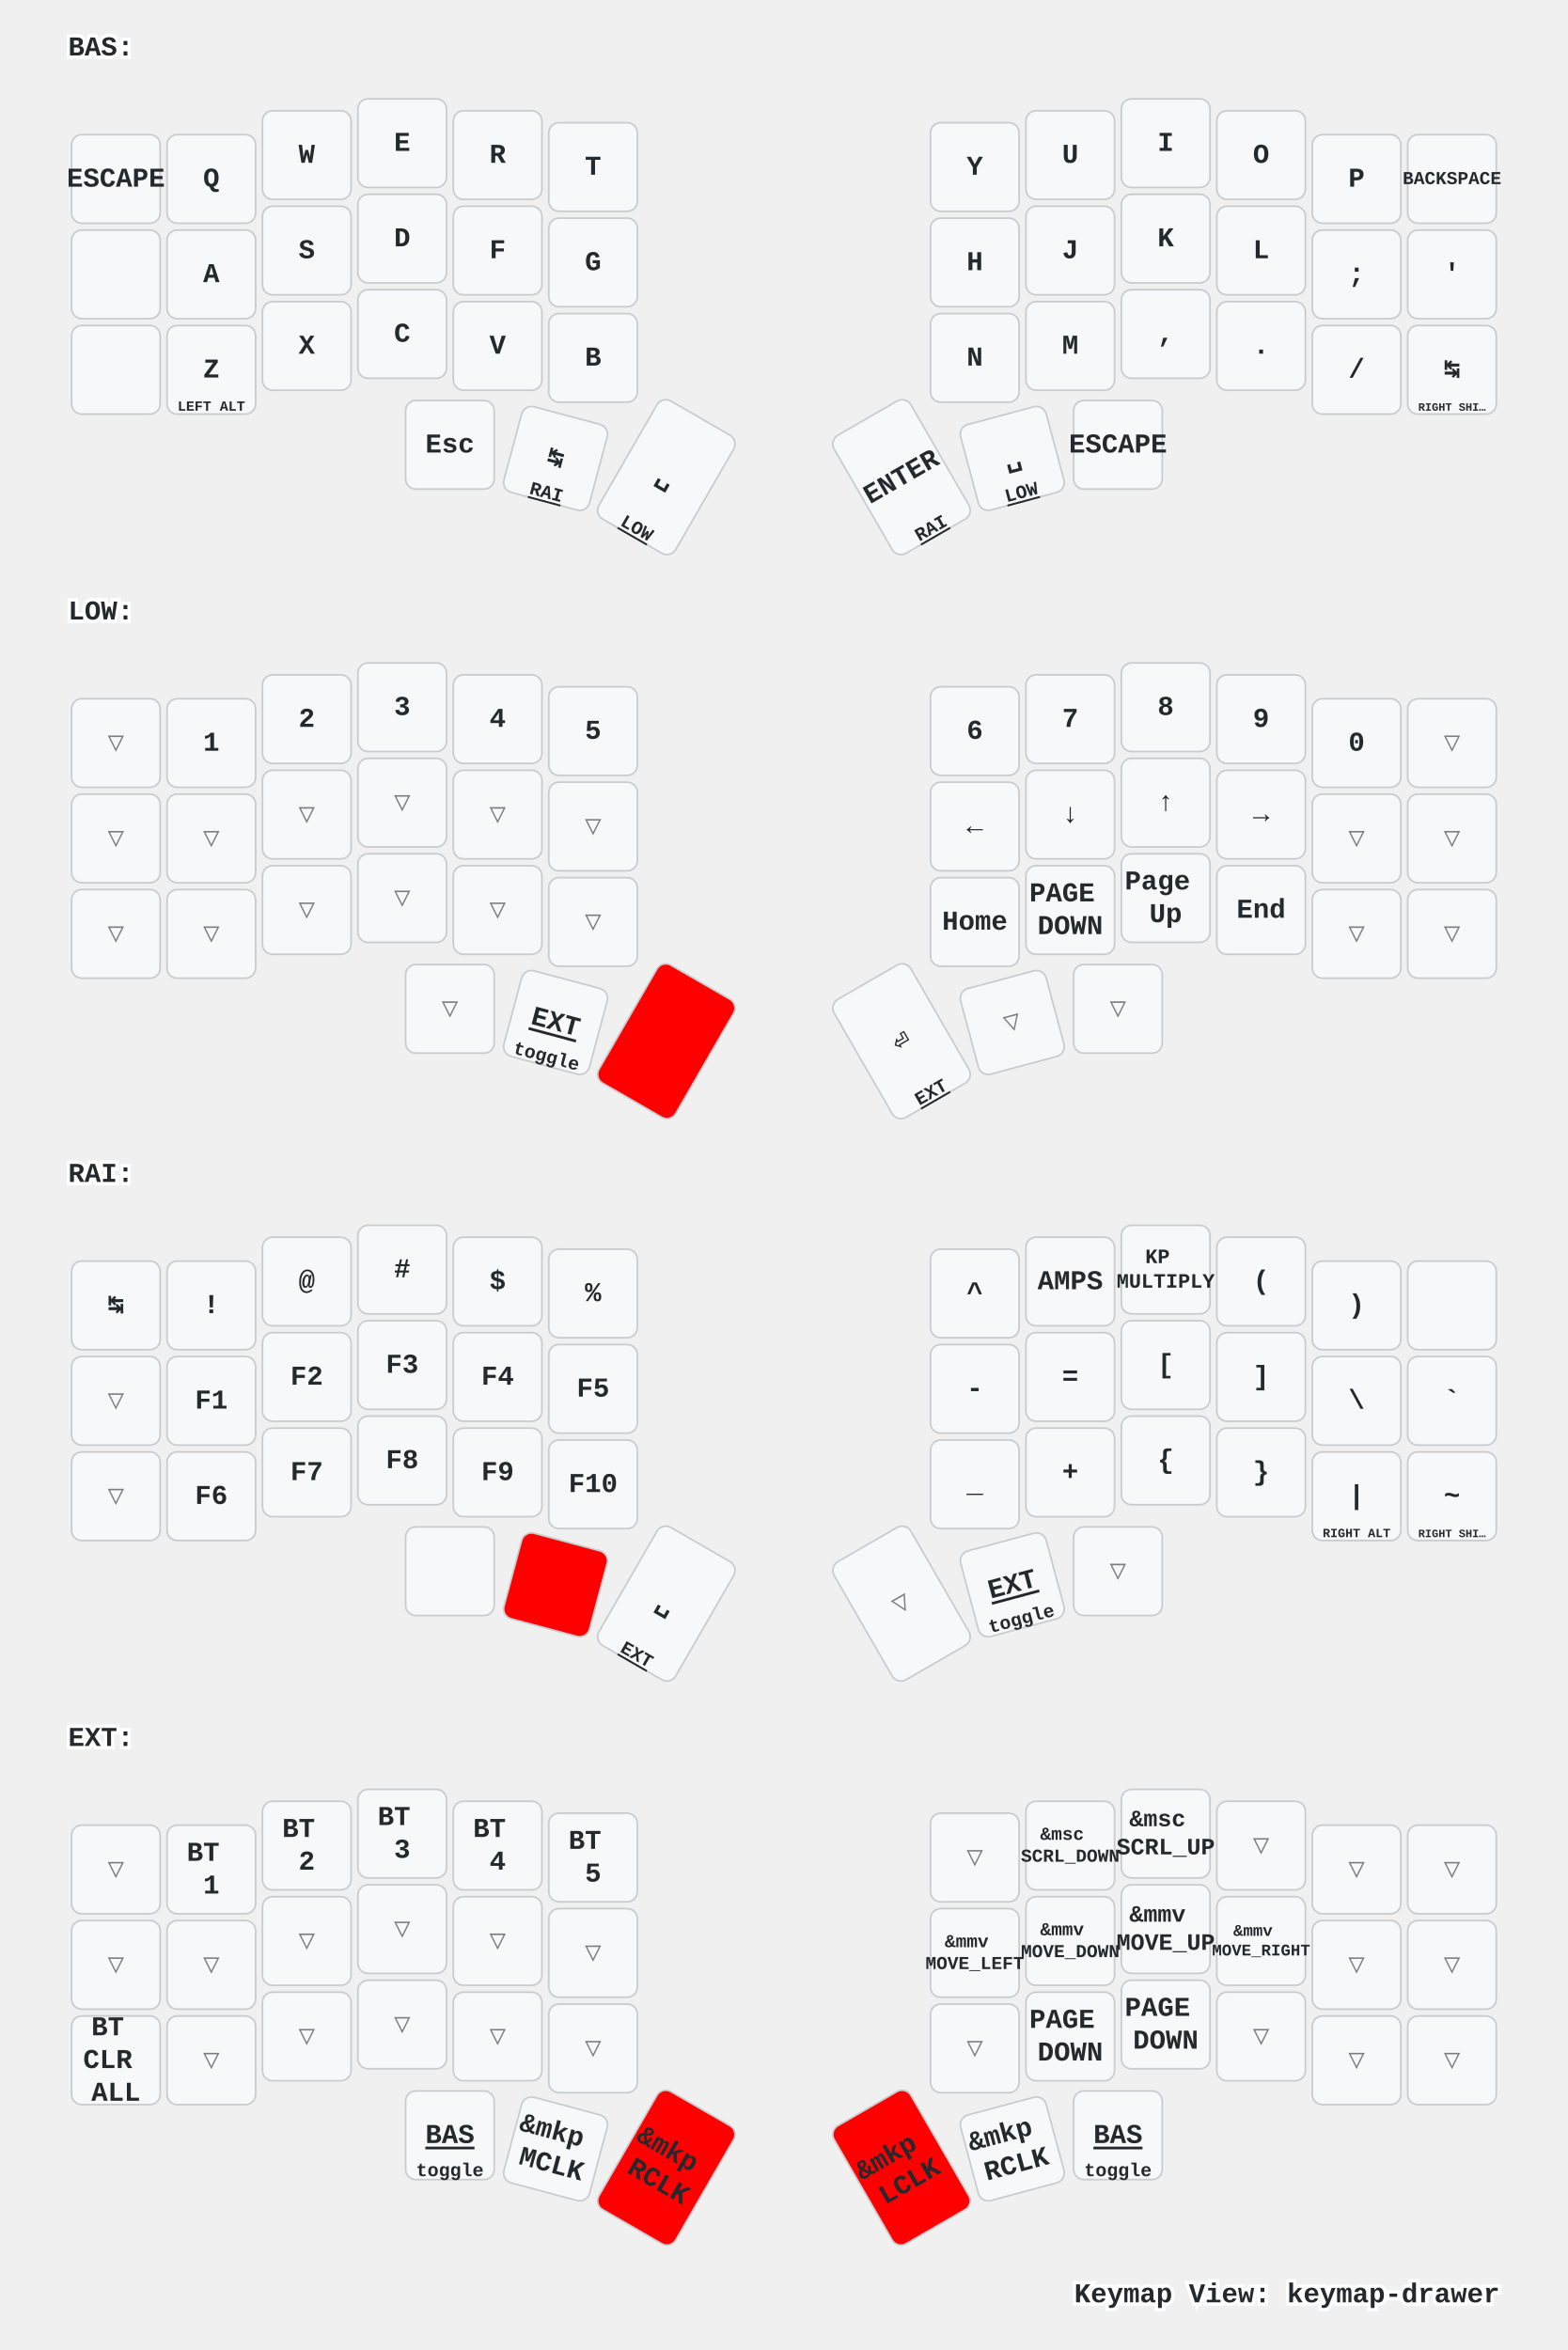
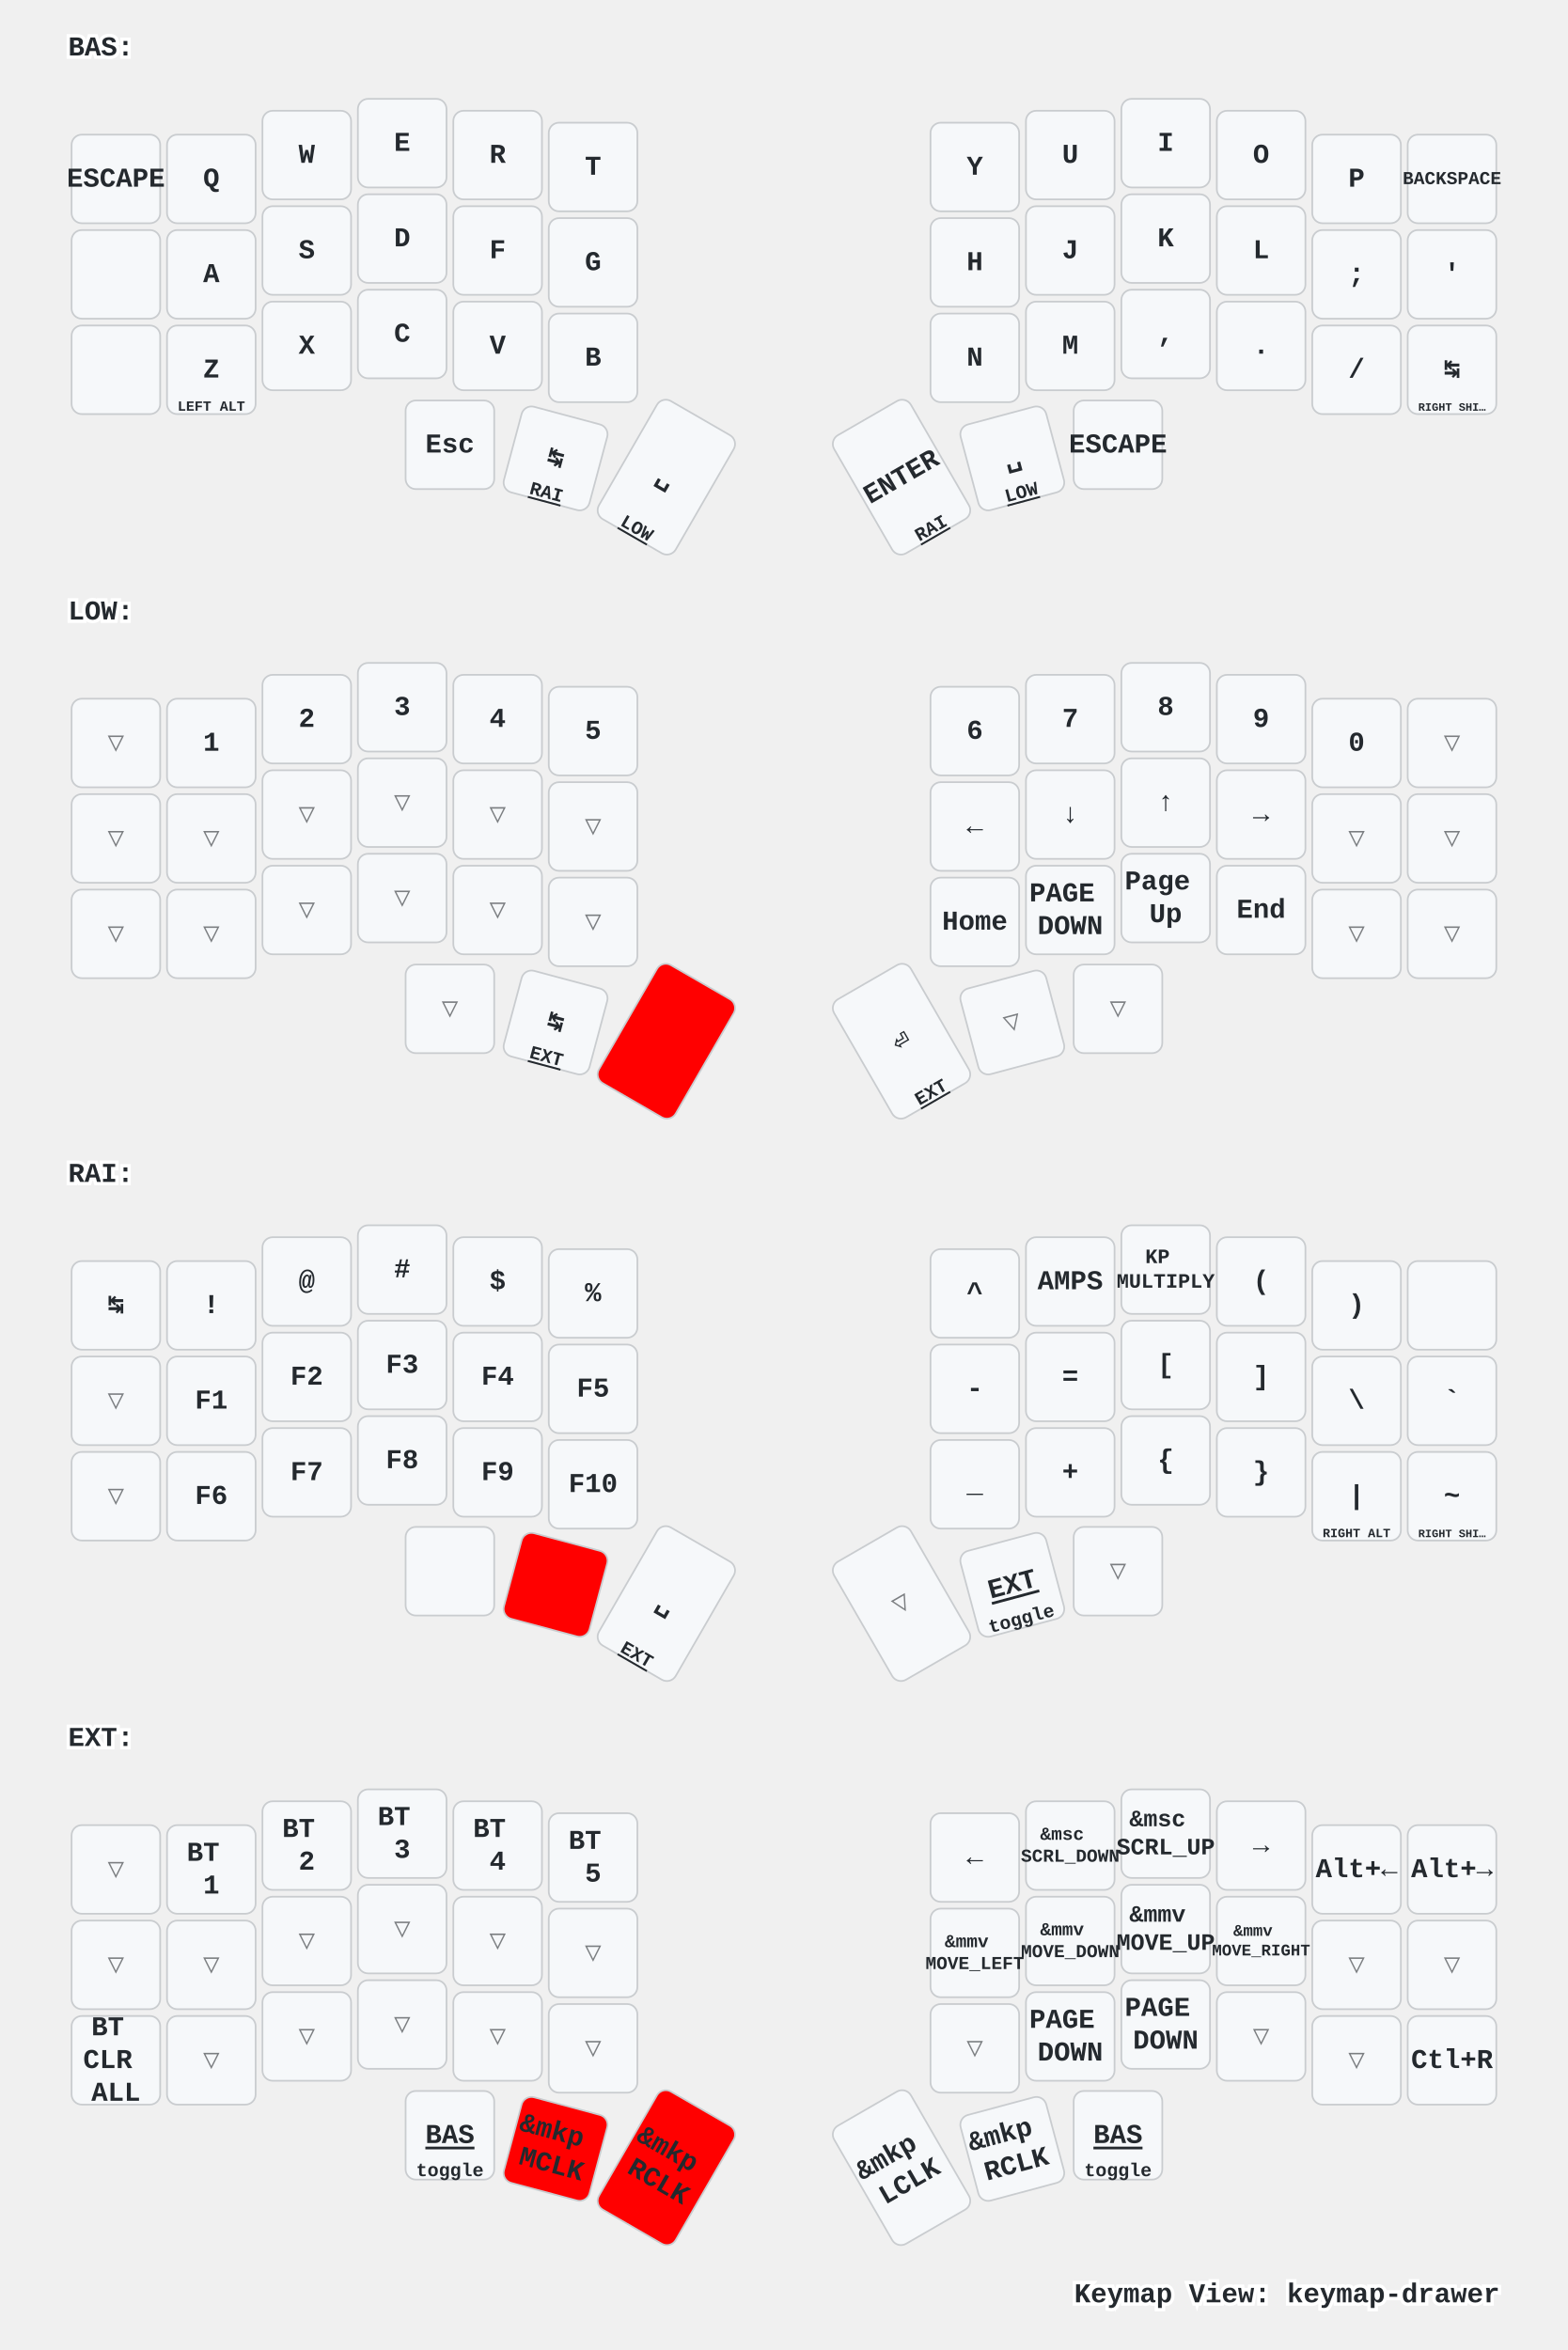
<svg xmlns="http://www.w3.org/2000/svg" xmlns:xlink="http://www.w3.org/1999/xlink" width="920" height="1379" viewBox="0 0 920 1379" class="keymap">
  <defs>/* start glyphs */
<svg id="mdi:apple-keyboard-command">
      <svg id="mdi-apple-keyboard-command" viewBox="0 0 24 24">
        <path d="M6,2A4,4 0 0,1 10,6V8H14V6A4,4 0 0,1 18,2A4,4 0 0,1 22,6A4,4 0 0,1 18,10H16V14H18A4,4 0 0,1 22,18A4,4 0 0,1 18,22A4,4 0 0,1 14,18V16H10V18A4,4 0 0,1 6,22A4,4 0 0,1 2,18A4,4 0 0,1 6,14H8V10H6A4,4 0 0,1 2,6A4,4 0 0,1 6,2M16,18A2,2 0 0,0 18,20A2,2 0 0,0 20,18A2,2 0 0,0 18,16H16V18M14,10H10V14H14V10M6,16A2,2 0 0,0 4,18A2,2 0 0,0 6,20A2,2 0 0,0 8,18V16H6M8,6A2,2 0 0,0 6,4A2,2 0 0,0 4,6A2,2 0 0,0 6,8H8V6M18,8A2,2 0 0,0 20,6A2,2 0 0,0 18,4A2,2 0 0,0 16,6V8H18Z" />
      </svg>
    </svg>
    <svg id="mdi:apple-keyboard-control">
      <svg id="mdi-apple-keyboard-control" viewBox="0 0 24 24">
        <path d="M19.78,11.78L18.36,13.19L12,6.83L5.64,13.19L4.22,11.78L12,4L19.78,11.78Z" />
      </svg>
    </svg>
    <svg id="mdi:apple-keyboard-option">
      <svg id="mdi-apple-keyboard-option" viewBox="0 0 24 24">
        <path d="M3,4H9.11L16.15,18H21V20H14.88L7.84,6H3V4M14,4H21V6H14V4Z" />
      </svg>
    </svg>
    <svg id="mdi:apple-keyboard-shift">
      <svg id="mdi-apple-keyboard-shift" viewBox="0 0 24 24">
        <path d="M15,18V12H17.17L12,6.83L6.83,12H9V18H15M12,4L22,14H17V20H7V14H2L12,4Z" />
      </svg>
    </svg>
    <svg id="mdi:backspace-outline">
      <svg id="mdi-backspace-outline" viewBox="0 0 24 24">
        <path d="M19,15.59L17.59,17L14,13.41L10.41,17L9,15.59L12.59,12L9,8.41L10.41,7L14,10.59L17.59,7L19,8.41L15.41,12L19,15.59M22,3A2,2 0 0,1 24,5V19A2,2 0 0,1 22,21H7C6.31,21 5.77,20.64 5.41,20.11L0,12L5.41,3.88C5.77,3.35 6.31,3 7,3H22M22,5H7L2.28,12L7,19H22V5Z" />
      </svg>
    </svg>
  </defs>/* end glyphs */
<style>/* inherit to force styles through use tags */
svg path {
    fill: inherit;
}

/* font and background color specifications */
svg.keymap {
    font-family: SFMono-Regular,Consolas,Liberation Mono,Menlo,monospace;
    font-size: 14px;
    font-kerning: normal;
    text-rendering: optimizeLegibility;
    fill: #24292e;
}

/* default key styling */
rect.key {
    fill: #f6f8fa;
}

rect.key, rect.combo {
    stroke: #c9cccf;
    stroke-width: 1;
}

/* default key side styling, only used is draw_key_sides is set */
rect.side {
    filter: brightness(90%);
}

/* color accent for combo boxes */
rect.combo, rect.combo-separate {
    fill: #cdf;
}

/* color accent for held keys */
rect.held, rect.combo.held {
    fill: #fdd;
}

/* color accent for ghost (optional) keys */
rect.ghost, rect.combo.ghost {
    stroke-dasharray: 4, 4;
    stroke-width: 2;
}

text {
    text-anchor: middle;
    dominant-baseline: middle;
}

/* styling for layer labels */
text.label {
    font-weight: bold;
    text-anchor: start;
    stroke: white;
    stroke-width: 4;
    paint-order: stroke;
}

/* styling for optional footer */
text.footer {
    text-anchor: end;
    dominant-baseline: auto;
    stroke: white;
    stroke-width: 4;
    paint-order: stroke;
}

/* styling for combo tap, and key non-tap label text */
text.combo, text.hold, text.shifted, text.left, text.right {
    font-size: 11px;
}

text.hold {
    text-anchor: middle;
    dominant-baseline: auto;
}

text.shifted {
    text-anchor: middle;
    dominant-baseline: hanging;
}

text.left {
    text-anchor: start;
}

text.right {
    text-anchor: end;
}

text.layer-activator {
    text-decoration: underline;
}

/* styling for hold/shifted label text in combo box */
text.combo.hold, text.combo.shifted, text.combo.left, text.combo.right {
    font-size: 8px;
}

/* lighter symbol for transparent keys */
text.trans {
    fill: #7b7e81;
}

/* styling for combo dendrons */
path.combo {
    stroke-width: 1;
    stroke: gray;
    fill: none;
}

/* Start Tabler Icons Cleanup */
/* cannot use height/width with glyphs */
.icon-tabler &gt; path {
    fill: inherit;
    stroke: inherit;
    stroke-width: 2;
}
/* hide tabler's default box */
.icon-tabler &gt; path[stroke="none"][fill="none"] {
    visibility: hidden;
}
/* End Tabler Icons Cleanup */

/* For default sytles, see https://github.com/caksoylar/keymap-drawer/blob/main/keymap_drawer/config.py#L85 */

svg.keymap {
  font-family: Ubuntu Mono, Inconsolata, Consolas, Liberation Mono, Menlo, monospace;
  font-size: 16px;
  font-weight: bold;
  text-rendering: optimizeLegibility;
}

/* Color accent for held keys
red = #f00
green = #0f0
blue = #00f
yellow = #ff0
cyan = #0ff
magenta = #f0f
white = #fff
black = #000
grey = #888
light grey = #ccc
#ffc
*/
rect.held, rect.combo.held {
    fill: #f00;
}

/* Technique borrowed and extended from https://github.com/englmaxi/zmk-config/blob/master/keymap-drawer/config.yaml */
.sym_sub_text.tap {
  translate: -5px 2px;
  font-size: 20px;
}
.sym_sub_text.shifted {
  translate: 10px 13px;
  font-size: 10px;
  opacity: 1.0;
}
.combo.sym_sub_text.tap {
  translate: -1px 1px;
}
.combo.sym_sub_text.shifted {
  translate: 7px 5px;
  font-size: 10px;
  opacity: 1.0;
}

/* Toggle */
.toggle.shifted {
  translate: -10px 12px;
}

.toggle.hold {
  translate: 13px -23px;
}

/* Variant for tap-dances */
.tap_dance.tap {
  translate: -7px 0px;
  font-size: 12px;
}
.tap_dance.shifted {
  translate: 7px 17px;
  font-size: 12px;
  opacity: 1.0;
}

/* Variant for symbol next to symbol */
.sym_by_sym.tap {
  translate: -6px 0px;
}
.sym_by_sym.shifted {
  translate: 10px 12px;
  opacity: 1.0;
}

.combo.sym_by_sym.tap {
  translate: -35px 0px;
}
.combo.sym_by_sym.shifted {
  translate: 35px 20px;
  opacity: 1.0;
}

.combo.sym_by_sym.hold {
  visibility: hidden;
}

/* hide hold box for combo sym_by_sym */
.combo.sym_by_sym.hold &gt; path[stroke="none"][fill="none"] {
  visibility: hidden;
}
</style>
  <g transform="translate(40, 0)" class="layer-BAS">
    <text x="0" y="28" class="label" id="BAS">BAS:</text>
    <g transform="translate(0, 56)">
      <g transform="translate(28, 49)" class="key keypos-0">
        <rect rx="6" ry="6" x="-26" y="-26" width="52" height="52" class="key" />
        <text x="0" y="0" class="key tap">ESCAPE</text>
      </g>
      <g transform="translate(84, 49)" class="key keypos-1">
        <rect rx="6" ry="6" x="-26" y="-26" width="52" height="52" class="key" />
        <text x="0" y="0" class="key tap">Q</text>
      </g>
      <g transform="translate(140, 35)" class="key keypos-2">
        <rect rx="6" ry="6" x="-26" y="-26" width="52" height="52" class="key" />
        <text x="0" y="0" class="key tap">W</text>
      </g>
      <g transform="translate(196, 28)" class="key keypos-3">
        <rect rx="6" ry="6" x="-26" y="-26" width="52" height="52" class="key" />
        <text x="0" y="0" class="key tap">E</text>
      </g>
      <g transform="translate(252, 35)" class="key keypos-4">
        <rect rx="6" ry="6" x="-26" y="-26" width="52" height="52" class="key" />
        <text x="0" y="0" class="key tap">R</text>
      </g>
      <g transform="translate(308, 42)" class="key keypos-5">
        <rect rx="6" ry="6" x="-26" y="-26" width="52" height="52" class="key" />
        <text x="0" y="0" class="key tap">T</text>
      </g>
      <g transform="translate(532, 42)" class="key keypos-6">
        <rect rx="6" ry="6" x="-26" y="-26" width="52" height="52" class="key" />
        <text x="0" y="0" class="key tap">Y</text>
      </g>
      <g transform="translate(588, 35)" class="key keypos-7">
        <rect rx="6" ry="6" x="-26" y="-26" width="52" height="52" class="key" />
        <text x="0" y="0" class="key tap">U</text>
      </g>
      <g transform="translate(644, 28)" class="key keypos-8">
        <rect rx="6" ry="6" x="-26" y="-26" width="52" height="52" class="key" />
        <text x="0" y="0" class="key tap">I</text>
      </g>
      <g transform="translate(700, 35)" class="key keypos-9">
        <rect rx="6" ry="6" x="-26" y="-26" width="52" height="52" class="key" />
        <text x="0" y="0" class="key tap">O</text>
      </g>
      <g transform="translate(756, 49)" class="key keypos-10">
        <rect rx="6" ry="6" x="-26" y="-26" width="52" height="52" class="key" />
        <text x="0" y="0" class="key tap">P</text>
      </g>
      <g transform="translate(812, 49)" class="key keypos-11">
        <rect rx="6" ry="6" x="-26" y="-26" width="52" height="52" class="key" />
        <text x="0" y="0" class="key tap">
          <tspan style="font-size: 67%">BACKSPACE</tspan>
        </text>
      </g>
      <g transform="translate(28, 105)" class="key keypos-12">
        <rect rx="6" ry="6" x="-26" y="-26" width="52" height="52" class="key" />
        <use href="#mdi:apple-keyboard-control" xlink:href="#mdi:apple-keyboard-control" x="-9" y="-9" height="18" width="18.0" class="key tap glyph mdi:apple-keyboard-control" />
      </g>
      <g transform="translate(84, 105)" class="key keypos-13">
        <rect rx="6" ry="6" x="-26" y="-26" width="52" height="52" class="key" />
        <text x="0" y="0" class="key tap">A</text>
      </g>
      <g transform="translate(140, 91)" class="key keypos-14">
        <rect rx="6" ry="6" x="-26" y="-26" width="52" height="52" class="key" />
        <text x="0" y="0" class="key tap">S</text>
      </g>
      <g transform="translate(196, 84)" class="key keypos-15">
        <rect rx="6" ry="6" x="-26" y="-26" width="52" height="52" class="key" />
        <text x="0" y="0" class="key tap">D</text>
      </g>
      <g transform="translate(252, 91)" class="key keypos-16">
        <rect rx="6" ry="6" x="-26" y="-26" width="52" height="52" class="key" />
        <text x="0" y="0" class="key tap">F</text>
      </g>
      <g transform="translate(308, 98)" class="key keypos-17">
        <rect rx="6" ry="6" x="-26" y="-26" width="52" height="52" class="key" />
        <text x="0" y="0" class="key tap">G</text>
      </g>
      <g transform="translate(532, 98)" class="key keypos-18">
        <rect rx="6" ry="6" x="-26" y="-26" width="52" height="52" class="key" />
        <text x="0" y="0" class="key tap">H</text>
      </g>
      <g transform="translate(588, 91)" class="key keypos-19">
        <rect rx="6" ry="6" x="-26" y="-26" width="52" height="52" class="key" />
        <text x="0" y="0" class="key tap">J</text>
      </g>
      <g transform="translate(644, 84)" class="key keypos-20">
        <rect rx="6" ry="6" x="-26" y="-26" width="52" height="52" class="key" />
        <text x="0" y="0" class="key tap">K</text>
      </g>
      <g transform="translate(700, 91)" class="key keypos-21">
        <rect rx="6" ry="6" x="-26" y="-26" width="52" height="52" class="key" />
        <text x="0" y="0" class="key tap">L</text>
      </g>
      <g transform="translate(756, 105)" class="key keypos-22">
        <rect rx="6" ry="6" x="-26" y="-26" width="52" height="52" class="key" />
        <text x="0" y="0" class="key tap">;</text>
      </g>
      <g transform="translate(812, 105)" class="key keypos-23">
        <rect rx="6" ry="6" x="-26" y="-26" width="52" height="52" class="key" />
        <text x="0" y="0" class="key tap">'</text>
        <use href="#mdi:apple-keyboard-control" xlink:href="#mdi:apple-keyboard-control" x="-8" y="9" height="15" width="15.0" class="key hold glyph mdi:apple-keyboard-control" />
      </g>
      <g transform="translate(28, 161)" class="key keypos-24">
        <rect rx="6" ry="6" x="-26" y="-26" width="52" height="52" class="key" />
        <use href="#mdi:apple-keyboard-shift" xlink:href="#mdi:apple-keyboard-shift" x="-9" y="-9" height="18" width="18.0" class="key tap glyph mdi:apple-keyboard-shift" />
      </g>
      <g transform="translate(84, 161)" class="key keypos-25">
        <rect rx="6" ry="6" x="-26" y="-26" width="52" height="52" class="key" />
        <text x="0" y="0" class="key tap">Z</text>
        <text x="0" y="24" class="key hold">
          <tspan style="font-size: 75%">LEFT ALT</tspan>
        </text>
      </g>
      <g transform="translate(140, 147)" class="key keypos-26">
        <rect rx="6" ry="6" x="-26" y="-26" width="52" height="52" class="key" />
        <text x="0" y="0" class="key tap">X</text>
      </g>
      <g transform="translate(196, 140)" class="key keypos-27">
        <rect rx="6" ry="6" x="-26" y="-26" width="52" height="52" class="key" />
        <text x="0" y="0" class="key tap">C</text>
      </g>
      <g transform="translate(252, 147)" class="key keypos-28">
        <rect rx="6" ry="6" x="-26" y="-26" width="52" height="52" class="key" />
        <text x="0" y="0" class="key tap">V</text>
      </g>
      <g transform="translate(308, 154)" class="key keypos-29">
        <rect rx="6" ry="6" x="-26" y="-26" width="52" height="52" class="key" />
        <text x="0" y="0" class="key tap">B</text>
      </g>
      <g transform="translate(532, 154)" class="key keypos-30">
        <rect rx="6" ry="6" x="-26" y="-26" width="52" height="52" class="key" />
        <text x="0" y="0" class="key tap">N</text>
      </g>
      <g transform="translate(588, 147)" class="key keypos-31">
        <rect rx="6" ry="6" x="-26" y="-26" width="52" height="52" class="key" />
        <text x="0" y="0" class="key tap">M</text>
      </g>
      <g transform="translate(644, 140)" class="key keypos-32">
        <rect rx="6" ry="6" x="-26" y="-26" width="52" height="52" class="key" />
        <text x="0" y="0" class="key tap">,</text>
      </g>
      <g transform="translate(700, 147)" class="key keypos-33">
        <rect rx="6" ry="6" x="-26" y="-26" width="52" height="52" class="key" />
        <text x="0" y="0" class="key tap">.</text>
      </g>
      <g transform="translate(756, 161)" class="key keypos-34">
        <rect rx="6" ry="6" x="-26" y="-26" width="52" height="52" class="key" />
        <text x="0" y="0" class="key tap">/</text>
        <use href="#mdi:apple-keyboard-option" xlink:href="#mdi:apple-keyboard-option" x="-8" y="9" height="15" width="15.0" class="key hold glyph mdi:apple-keyboard-option" />
      </g>
      <g transform="translate(812, 161)" class="key keypos-35">
        <rect rx="6" ry="6" x="-26" y="-26" width="52" height="52" class="key" />
        <text x="0" y="0" class="key tap">↹</text>
        <text x="0" y="24" class="key hold">
          <tspan style="font-size: 60%">RIGHT SHI…</tspan>
        </text>
      </g>
      <g transform="translate(224, 205)" class="key keypos-36">
        <rect rx="6" ry="6" x="-26" y="-26" width="52" height="52" class="key" />
        <text x="0" y="0" class="key tap">Esc</text>
        <use href="#mdi:apple-keyboard-command" xlink:href="#mdi:apple-keyboard-command" x="-8" y="9" height="15" width="15.0" class="key hold glyph mdi:apple-keyboard-command" />
      </g>
      <g transform="translate(286, 213) rotate(15.0)" class="key keypos-37">
        <rect rx="6" ry="6" x="-26" y="-26" width="52" height="52" class="key" />
        <text x="0" y="0" class="key tap">↹</text>
        <a href="#RAI">
          <text x="0" y="24" class="key hold layer-activator">RAI</text>
        </a>
      </g>
      <g transform="translate(351, 224) rotate(30.0)" class="key keypos-38">
        <rect rx="6" ry="6" x="-26" y="-40" width="52" height="80" class="key" />
        <text x="0" y="0" class="key tap">␣</text>
        <a href="#LOW">
          <text x="0" y="38" class="key hold layer-activator">LOW</text>
        </a>
      </g>
      <g transform="translate(489, 224) rotate(-30.0)" class="key keypos-39">
        <rect rx="6" ry="6" x="-26" y="-40" width="52" height="80" class="key" />
        <text x="0" y="0" class="key tap">ENTER</text>
        <a href="#RAI">
          <text x="0" y="38" class="key hold layer-activator">RAI</text>
        </a>
      </g>
      <g transform="translate(554, 213) rotate(-15.0)" class="key keypos-40">
        <rect rx="6" ry="6" x="-26" y="-26" width="52" height="52" class="key" />
        <text x="0" y="0" class="key tap">␣</text>
        <a href="#LOW">
          <text x="0" y="24" class="key hold layer-activator">LOW</text>
        </a>
      </g>
      <g transform="translate(616, 205)" class="key keypos-41">
        <rect rx="6" ry="6" x="-26" y="-26" width="52" height="52" class="key" />
        <text x="0" y="0" class="key tap">ESCAPE</text>
        <use href="#mdi:apple-keyboard-command" xlink:href="#mdi:apple-keyboard-command" x="-8" y="9" height="15" width="15.0" class="key hold glyph mdi:apple-keyboard-command" />
      </g>
    </g>
  </g>
  <g transform="translate(40, 331)" class="layer-LOW">
    <text x="0" y="28" class="label" id="LOW">LOW:</text>
    <g transform="translate(0, 56)">
      <g transform="translate(28, 49)" class="key trans keypos-0">
        <rect rx="6" ry="6" x="-26" y="-26" width="52" height="52" class="key trans" />
        <text x="0" y="0" class="key trans tap">▽</text>
      </g>
      <g transform="translate(84, 49)" class="key keypos-1">
        <rect rx="6" ry="6" x="-26" y="-26" width="52" height="52" class="key" />
        <text x="0" y="0" class="key tap">1</text>
      </g>
      <g transform="translate(140, 35)" class="key keypos-2">
        <rect rx="6" ry="6" x="-26" y="-26" width="52" height="52" class="key" />
        <text x="0" y="0" class="key tap">2</text>
      </g>
      <g transform="translate(196, 28)" class="key keypos-3">
        <rect rx="6" ry="6" x="-26" y="-26" width="52" height="52" class="key" />
        <text x="0" y="0" class="key tap">3</text>
      </g>
      <g transform="translate(252, 35)" class="key keypos-4">
        <rect rx="6" ry="6" x="-26" y="-26" width="52" height="52" class="key" />
        <text x="0" y="0" class="key tap">4</text>
      </g>
      <g transform="translate(308, 42)" class="key keypos-5">
        <rect rx="6" ry="6" x="-26" y="-26" width="52" height="52" class="key" />
        <text x="0" y="0" class="key tap">5</text>
      </g>
      <g transform="translate(532, 42)" class="key keypos-6">
        <rect rx="6" ry="6" x="-26" y="-26" width="52" height="52" class="key" />
        <text x="0" y="0" class="key tap">6</text>
      </g>
      <g transform="translate(588, 35)" class="key keypos-7">
        <rect rx="6" ry="6" x="-26" y="-26" width="52" height="52" class="key" />
        <text x="0" y="0" class="key tap">7</text>
      </g>
      <g transform="translate(644, 28)" class="key keypos-8">
        <rect rx="6" ry="6" x="-26" y="-26" width="52" height="52" class="key" />
        <text x="0" y="0" class="key tap">8</text>
      </g>
      <g transform="translate(700, 35)" class="key keypos-9">
        <rect rx="6" ry="6" x="-26" y="-26" width="52" height="52" class="key" />
        <text x="0" y="0" class="key tap">9</text>
      </g>
      <g transform="translate(756, 49)" class="key keypos-10">
        <rect rx="6" ry="6" x="-26" y="-26" width="52" height="52" class="key" />
        <text x="0" y="0" class="key tap">0</text>
      </g>
      <g transform="translate(812, 49)" class="key trans keypos-11">
        <rect rx="6" ry="6" x="-26" y="-26" width="52" height="52" class="key trans" />
        <text x="0" y="0" class="key trans tap">▽</text>
      </g>
      <g transform="translate(28, 105)" class="key trans keypos-12">
        <rect rx="6" ry="6" x="-26" y="-26" width="52" height="52" class="key trans" />
        <text x="0" y="0" class="key trans tap">▽</text>
      </g>
      <g transform="translate(84, 105)" class="key trans keypos-13">
        <rect rx="6" ry="6" x="-26" y="-26" width="52" height="52" class="key trans" />
        <text x="0" y="0" class="key trans tap">▽</text>
      </g>
      <g transform="translate(140, 91)" class="key trans keypos-14">
        <rect rx="6" ry="6" x="-26" y="-26" width="52" height="52" class="key trans" />
        <text x="0" y="0" class="key trans tap">▽</text>
      </g>
      <g transform="translate(196, 84)" class="key trans keypos-15">
        <rect rx="6" ry="6" x="-26" y="-26" width="52" height="52" class="key trans" />
        <text x="0" y="0" class="key trans tap">▽</text>
      </g>
      <g transform="translate(252, 91)" class="key trans keypos-16">
        <rect rx="6" ry="6" x="-26" y="-26" width="52" height="52" class="key trans" />
        <text x="0" y="0" class="key trans tap">▽</text>
      </g>
      <g transform="translate(308, 98)" class="key trans keypos-17">
        <rect rx="6" ry="6" x="-26" y="-26" width="52" height="52" class="key trans" />
        <text x="0" y="0" class="key trans tap">▽</text>
      </g>
      <g transform="translate(532, 98)" class="key keypos-18">
        <rect rx="6" ry="6" x="-26" y="-26" width="52" height="52" class="key" />
        <text x="0" y="0" class="key tap">←</text>
      </g>
      <g transform="translate(588, 91)" class="key keypos-19">
        <rect rx="6" ry="6" x="-26" y="-26" width="52" height="52" class="key" />
        <text x="0" y="0" class="key tap">↓</text>
      </g>
      <g transform="translate(644, 84)" class="key keypos-20">
        <rect rx="6" ry="6" x="-26" y="-26" width="52" height="52" class="key" />
        <text x="0" y="0" class="key tap">↑</text>
      </g>
      <g transform="translate(700, 91)" class="key keypos-21">
        <rect rx="6" ry="6" x="-26" y="-26" width="52" height="52" class="key" />
        <text x="0" y="0" class="key tap">→</text>
      </g>
      <g transform="translate(756, 105)" class="key trans keypos-22">
        <rect rx="6" ry="6" x="-26" y="-26" width="52" height="52" class="key trans" />
        <text x="0" y="0" class="key trans tap">▽</text>
      </g>
      <g transform="translate(812, 105)" class="key trans keypos-23">
        <rect rx="6" ry="6" x="-26" y="-26" width="52" height="52" class="key trans" />
        <text x="0" y="0" class="key trans tap">▽</text>
      </g>
      <g transform="translate(28, 161)" class="key trans keypos-24">
        <rect rx="6" ry="6" x="-26" y="-26" width="52" height="52" class="key trans" />
        <text x="0" y="0" class="key trans tap">▽</text>
      </g>
      <g transform="translate(84, 161)" class="key trans keypos-25">
        <rect rx="6" ry="6" x="-26" y="-26" width="52" height="52" class="key trans" />
        <text x="0" y="0" class="key trans tap">▽</text>
      </g>
      <g transform="translate(140, 147)" class="key trans keypos-26">
        <rect rx="6" ry="6" x="-26" y="-26" width="52" height="52" class="key trans" />
        <text x="0" y="0" class="key trans tap">▽</text>
      </g>
      <g transform="translate(196, 140)" class="key trans keypos-27">
        <rect rx="6" ry="6" x="-26" y="-26" width="52" height="52" class="key trans" />
        <text x="0" y="0" class="key trans tap">▽</text>
      </g>
      <g transform="translate(252, 147)" class="key trans keypos-28">
        <rect rx="6" ry="6" x="-26" y="-26" width="52" height="52" class="key trans" />
        <text x="0" y="0" class="key trans tap">▽</text>
      </g>
      <g transform="translate(308, 154)" class="key trans keypos-29">
        <rect rx="6" ry="6" x="-26" y="-26" width="52" height="52" class="key trans" />
        <text x="0" y="0" class="key trans tap">▽</text>
      </g>
      <g transform="translate(532, 154)" class="key keypos-30">
        <rect rx="6" ry="6" x="-26" y="-26" width="52" height="52" class="key" />
        <text x="0" y="0" class="key tap">Home</text>
      </g>
      <g transform="translate(588, 147)" class="key keypos-31">
        <rect rx="6" ry="6" x="-26" y="-26" width="52" height="52" class="key" />
        <text x="0" y="0" class="key tap">
          <tspan x="0" dy="-0.6em">PAGE</tspan>
          <tspan x="0" dy="1.2em">DOWN</tspan>
        </text>
      </g>
      <g transform="translate(644, 140)" class="key keypos-32">
        <rect rx="6" ry="6" x="-26" y="-26" width="52" height="52" class="key" />
        <text x="0" y="0" class="key tap">
          <tspan x="0" dy="-0.6em">Page</tspan>
          <tspan x="0" dy="1.2em">Up</tspan>
        </text>
      </g>
      <g transform="translate(700, 147)" class="key keypos-33">
        <rect rx="6" ry="6" x="-26" y="-26" width="52" height="52" class="key" />
        <text x="0" y="0" class="key tap">End</text>
      </g>
      <g transform="translate(756, 161)" class="key trans keypos-34">
        <rect rx="6" ry="6" x="-26" y="-26" width="52" height="52" class="key trans" />
        <text x="0" y="0" class="key trans tap">▽</text>
      </g>
      <g transform="translate(812, 161)" class="key trans keypos-35">
        <rect rx="6" ry="6" x="-26" y="-26" width="52" height="52" class="key trans" />
        <text x="0" y="0" class="key trans tap">▽</text>
      </g>
      <g transform="translate(224, 205)" class="key trans keypos-36">
        <rect rx="6" ry="6" x="-26" y="-26" width="52" height="52" class="key trans" />
        <text x="0" y="0" class="key trans tap">▽</text>
      </g>
      <g transform="translate(286, 213) rotate(15.0)" class="key keypos-37">
        <rect rx="6" ry="6" x="-26" y="-26" width="52" height="52" class="key" />
+         <text x="0" y="0" class="key tap">↹</text>
        <a href="#EXT">
-           <text x="0" y="0" class="key tap layer-activator">EXT</text>
+           <text x="0" y="24" class="key hold layer-activator">EXT</text>
        </a>
-         <text x="0" y="24" class="key hold">toggle</text>
      </g>
      <g transform="translate(351, 224) rotate(30.0)" class="key held keypos-38">
        <rect rx="6" ry="6" x="-26" y="-40" width="52" height="80" class="key held" />
      </g>
      <g transform="translate(489, 224) rotate(-30.0)" class="key keypos-39">
        <rect rx="6" ry="6" x="-26" y="-40" width="52" height="80" class="key" />
        <text x="0" y="0" class="key tap">⏎</text>
        <a href="#EXT">
          <text x="0" y="38" class="key hold layer-activator">EXT</text>
        </a>
      </g>
      <g transform="translate(554, 213) rotate(-15.0)" class="key trans keypos-40">
        <rect rx="6" ry="6" x="-26" y="-26" width="52" height="52" class="key trans" />
        <text x="0" y="0" class="key trans tap">▽</text>
      </g>
      <g transform="translate(616, 205)" class="key trans keypos-41">
        <rect rx="6" ry="6" x="-26" y="-26" width="52" height="52" class="key trans" />
        <text x="0" y="0" class="key trans tap">▽</text>
      </g>
    </g>
  </g>
  <g transform="translate(40, 661)" class="layer-RAI">
    <text x="0" y="28" class="label" id="RAI">RAI:</text>
    <g transform="translate(0, 56)">
      <g transform="translate(28, 49)" class="key keypos-0">
        <rect rx="6" ry="6" x="-26" y="-26" width="52" height="52" class="key" />
        <text x="0" y="0" class="key tap">↹</text>
      </g>
      <g transform="translate(84, 49)" class="key keypos-1">
        <rect rx="6" ry="6" x="-26" y="-26" width="52" height="52" class="key" />
        <text x="0" y="0" class="key tap">!</text>
      </g>
      <g transform="translate(140, 35)" class="key keypos-2">
        <rect rx="6" ry="6" x="-26" y="-26" width="52" height="52" class="key" />
        <text x="0" y="0" class="key tap">@</text>
      </g>
      <g transform="translate(196, 28)" class="key keypos-3">
        <rect rx="6" ry="6" x="-26" y="-26" width="52" height="52" class="key" />
        <text x="0" y="0" class="key tap">#</text>
      </g>
      <g transform="translate(252, 35)" class="key keypos-4">
        <rect rx="6" ry="6" x="-26" y="-26" width="52" height="52" class="key" />
        <text x="0" y="0" class="key tap">$</text>
      </g>
      <g transform="translate(308, 42)" class="key keypos-5">
        <rect rx="6" ry="6" x="-26" y="-26" width="52" height="52" class="key" />
        <text x="0" y="0" class="key tap">%</text>
      </g>
      <g transform="translate(532, 42)" class="key keypos-6">
        <rect rx="6" ry="6" x="-26" y="-26" width="52" height="52" class="key" />
        <text x="0" y="0" class="key tap">^</text>
      </g>
      <g transform="translate(588, 35)" class="key keypos-7">
        <rect rx="6" ry="6" x="-26" y="-26" width="52" height="52" class="key" />
        <text x="0" y="0" class="key tap">AMPS</text>
      </g>
      <g transform="translate(644, 28)" class="key keypos-8">
        <rect rx="6" ry="6" x="-26" y="-26" width="52" height="52" class="key" />
        <text x="0" y="0" class="key tap">
          <tspan x="0" dy="-0.6em" style="font-size: 75%">KP</tspan>
          <tspan x="0" dy="1.2em" style="font-size: 75%">MULTIPLY</tspan>
        </text>
      </g>
      <g transform="translate(700, 35)" class="key keypos-9">
        <rect rx="6" ry="6" x="-26" y="-26" width="52" height="52" class="key" />
        <text x="0" y="0" class="key tap">(</text>
      </g>
      <g transform="translate(756, 49)" class="key keypos-10">
        <rect rx="6" ry="6" x="-26" y="-26" width="52" height="52" class="key" />
        <text x="0" y="0" class="key tap">)</text>
      </g>
      <g transform="translate(812, 49)" class="key keypos-11">
        <rect rx="6" ry="6" x="-26" y="-26" width="52" height="52" class="key" />
        <use href="#mdi:backspace-outline" xlink:href="#mdi:backspace-outline" x="-9" y="-9" height="18" width="18.0" class="key tap glyph mdi:backspace-outline" />
      </g>
      <g transform="translate(28, 105)" class="key trans keypos-12">
        <rect rx="6" ry="6" x="-26" y="-26" width="52" height="52" class="key trans" />
        <text x="0" y="0" class="key trans tap">▽</text>
      </g>
      <g transform="translate(84, 105)" class="key keypos-13">
        <rect rx="6" ry="6" x="-26" y="-26" width="52" height="52" class="key" />
        <text x="0" y="0" class="key tap">F1</text>
      </g>
      <g transform="translate(140, 91)" class="key keypos-14">
        <rect rx="6" ry="6" x="-26" y="-26" width="52" height="52" class="key" />
        <text x="0" y="0" class="key tap">F2</text>
      </g>
      <g transform="translate(196, 84)" class="key keypos-15">
        <rect rx="6" ry="6" x="-26" y="-26" width="52" height="52" class="key" />
        <text x="0" y="0" class="key tap">F3</text>
      </g>
      <g transform="translate(252, 91)" class="key keypos-16">
        <rect rx="6" ry="6" x="-26" y="-26" width="52" height="52" class="key" />
        <text x="0" y="0" class="key tap">F4</text>
      </g>
      <g transform="translate(308, 98)" class="key keypos-17">
        <rect rx="6" ry="6" x="-26" y="-26" width="52" height="52" class="key" />
        <text x="0" y="0" class="key tap">F5</text>
      </g>
      <g transform="translate(532, 98)" class="key keypos-18">
        <rect rx="6" ry="6" x="-26" y="-26" width="52" height="52" class="key" />
        <text x="0" y="0" class="key tap">-</text>
      </g>
      <g transform="translate(588, 91)" class="key keypos-19">
        <rect rx="6" ry="6" x="-26" y="-26" width="52" height="52" class="key" />
        <text x="0" y="0" class="key tap">=</text>
      </g>
      <g transform="translate(644, 84)" class="key keypos-20">
        <rect rx="6" ry="6" x="-26" y="-26" width="52" height="52" class="key" />
        <text x="0" y="0" class="key tap">[</text>
      </g>
      <g transform="translate(700, 91)" class="key keypos-21">
        <rect rx="6" ry="6" x="-26" y="-26" width="52" height="52" class="key" />
        <text x="0" y="0" class="key tap">]</text>
      </g>
      <g transform="translate(756, 105)" class="key keypos-22">
        <rect rx="6" ry="6" x="-26" y="-26" width="52" height="52" class="key" />
        <text x="0" y="0" class="key tap">\</text>
      </g>
      <g transform="translate(812, 105)" class="key keypos-23">
        <rect rx="6" ry="6" x="-26" y="-26" width="52" height="52" class="key" />
        <text x="0" y="0" class="key tap">`</text>
        <use href="#mdi:apple-keyboard-control" xlink:href="#mdi:apple-keyboard-control" x="-8" y="9" height="15" width="15.0" class="key hold glyph mdi:apple-keyboard-control" />
      </g>
      <g transform="translate(28, 161)" class="key trans keypos-24">
        <rect rx="6" ry="6" x="-26" y="-26" width="52" height="52" class="key trans" />
        <text x="0" y="0" class="key trans tap">▽</text>
      </g>
      <g transform="translate(84, 161)" class="key keypos-25">
        <rect rx="6" ry="6" x="-26" y="-26" width="52" height="52" class="key" />
        <text x="0" y="0" class="key tap">F6</text>
      </g>
      <g transform="translate(140, 147)" class="key keypos-26">
        <rect rx="6" ry="6" x="-26" y="-26" width="52" height="52" class="key" />
        <text x="0" y="0" class="key tap">F7</text>
      </g>
      <g transform="translate(196, 140)" class="key keypos-27">
        <rect rx="6" ry="6" x="-26" y="-26" width="52" height="52" class="key" />
        <text x="0" y="0" class="key tap">F8</text>
      </g>
      <g transform="translate(252, 147)" class="key keypos-28">
        <rect rx="6" ry="6" x="-26" y="-26" width="52" height="52" class="key" />
        <text x="0" y="0" class="key tap">F9</text>
      </g>
      <g transform="translate(308, 154)" class="key keypos-29">
        <rect rx="6" ry="6" x="-26" y="-26" width="52" height="52" class="key" />
        <text x="0" y="0" class="key tap">F10</text>
      </g>
      <g transform="translate(532, 154)" class="key keypos-30">
        <rect rx="6" ry="6" x="-26" y="-26" width="52" height="52" class="key" />
        <text x="0" y="0" class="key tap">_</text>
      </g>
      <g transform="translate(588, 147)" class="key keypos-31">
        <rect rx="6" ry="6" x="-26" y="-26" width="52" height="52" class="key" />
        <text x="0" y="0" class="key tap">+</text>
      </g>
      <g transform="translate(644, 140)" class="key keypos-32">
        <rect rx="6" ry="6" x="-26" y="-26" width="52" height="52" class="key" />
        <text x="0" y="0" class="key tap">{</text>
      </g>
      <g transform="translate(700, 147)" class="key keypos-33">
        <rect rx="6" ry="6" x="-26" y="-26" width="52" height="52" class="key" />
        <text x="0" y="0" class="key tap">}</text>
      </g>
      <g transform="translate(756, 161)" class="key keypos-34">
        <rect rx="6" ry="6" x="-26" y="-26" width="52" height="52" class="key" />
        <text x="0" y="0" class="key tap">|</text>
        <text x="0" y="24" class="key hold">
          <tspan style="font-size: 67%">RIGHT ALT</tspan>
        </text>
      </g>
      <g transform="translate(812, 161)" class="key keypos-35">
        <rect rx="6" ry="6" x="-26" y="-26" width="52" height="52" class="key" />
        <text x="0" y="0" class="key tap">~</text>
        <text x="0" y="24" class="key hold">
          <tspan style="font-size: 60%">RIGHT SHI…</tspan>
        </text>
      </g>
      <g transform="translate(224, 205)" class="key keypos-36">
        <rect rx="6" ry="6" x="-26" y="-26" width="52" height="52" class="key" />
        <use href="#mdi:apple-keyboard-command" xlink:href="#mdi:apple-keyboard-command" x="-9" y="-9" height="18" width="18.0" class="key tap glyph mdi:apple-keyboard-command" />
      </g>
      <g transform="translate(286, 213) rotate(15.0)" class="key held keypos-37">
        <rect rx="6" ry="6" x="-26" y="-26" width="52" height="52" class="key held" />
      </g>
      <g transform="translate(351, 224) rotate(30.0)" class="key keypos-38">
        <rect rx="6" ry="6" x="-26" y="-40" width="52" height="80" class="key" />
        <text x="0" y="0" class="key tap">␣</text>
        <a href="#EXT">
          <text x="0" y="38" class="key hold layer-activator">EXT</text>
        </a>
      </g>
      <g transform="translate(489, 224) rotate(-30.0)" class="key trans keypos-39">
        <rect rx="6" ry="6" x="-26" y="-40" width="52" height="80" class="key trans" />
        <text x="0" y="0" class="key trans tap">▽</text>
      </g>
      <g transform="translate(554, 213) rotate(-15.0)" class="key keypos-40">
        <rect rx="6" ry="6" x="-26" y="-26" width="52" height="52" class="key" />
        <a href="#EXT">
          <text x="0" y="0" class="key tap layer-activator">EXT</text>
        </a>
        <text x="0" y="24" class="key hold">toggle</text>
      </g>
      <g transform="translate(616, 205)" class="key trans keypos-41">
        <rect rx="6" ry="6" x="-26" y="-26" width="52" height="52" class="key trans" />
        <text x="0" y="0" class="key trans tap">▽</text>
      </g>
    </g>
  </g>
  <g transform="translate(40, 992)" class="layer-EXT">
    <text x="0" y="28" class="label" id="EXT">EXT:</text>
    <g transform="translate(0, 56)">
      <g transform="translate(28, 49)" class="key trans keypos-0">
        <rect rx="6" ry="6" x="-26" y="-26" width="52" height="52" class="key trans" />
        <text x="0" y="0" class="key trans tap">▽</text>
      </g>
      <g transform="translate(84, 49)" class="key keypos-1">
        <rect rx="6" ry="6" x="-26" y="-26" width="52" height="52" class="key" />
        <text x="0" y="0" class="key tap">
          <tspan x="0" dy="-0.6em">BT</tspan>
          <tspan x="0" dy="1.2em">1</tspan>
        </text>
      </g>
      <g transform="translate(140, 35)" class="key keypos-2">
        <rect rx="6" ry="6" x="-26" y="-26" width="52" height="52" class="key" />
        <text x="0" y="0" class="key tap">
          <tspan x="0" dy="-0.6em">BT</tspan>
          <tspan x="0" dy="1.2em">2</tspan>
        </text>
      </g>
      <g transform="translate(196, 28)" class="key keypos-3">
        <rect rx="6" ry="6" x="-26" y="-26" width="52" height="52" class="key" />
        <text x="0" y="0" class="key tap">
          <tspan x="0" dy="-0.6em">BT</tspan>
          <tspan x="0" dy="1.2em">3</tspan>
        </text>
      </g>
      <g transform="translate(252, 35)" class="key keypos-4">
        <rect rx="6" ry="6" x="-26" y="-26" width="52" height="52" class="key" />
        <text x="0" y="0" class="key tap">
          <tspan x="0" dy="-0.6em">BT</tspan>
          <tspan x="0" dy="1.2em">4</tspan>
        </text>
      </g>
      <g transform="translate(308, 42)" class="key keypos-5">
        <rect rx="6" ry="6" x="-26" y="-26" width="52" height="52" class="key" />
        <text x="0" y="0" class="key tap">
          <tspan x="0" dy="-0.6em">BT</tspan>
          <tspan x="0" dy="1.2em">5</tspan>
        </text>
      </g>
-       <g transform="translate(532, 42)" class="key trans keypos-6">
-         <rect rx="6" ry="6" x="-26" y="-26" width="52" height="52" class="key trans" />
-         <text x="0" y="0" class="key trans tap">▽</text>
+       <g transform="translate(532, 42)" class="key keypos-6">
+         <rect rx="6" ry="6" x="-26" y="-26" width="52" height="52" class="key" />
+         <text x="0" y="0" class="key tap">←</text>
      </g>
      <g transform="translate(588, 35)" class="key keypos-7">
        <rect rx="6" ry="6" x="-26" y="-26" width="52" height="52" class="key" />
        <text x="0" y="0" class="key tap">
          <tspan x="0" dy="-0.6em" style="font-size: 67%">&amp;msc</tspan>
          <tspan x="0" dy="1.2em" style="font-size: 67%">SCRL_DOWN</tspan>
        </text>
      </g>
      <g transform="translate(644, 28)" class="key keypos-8">
        <rect rx="6" ry="6" x="-26" y="-26" width="52" height="52" class="key" />
        <text x="0" y="0" class="key tap">
          <tspan x="0" dy="-0.6em" style="font-size: 86%">&amp;msc</tspan>
          <tspan x="0" dy="1.2em" style="font-size: 86%">SCRL_UP</tspan>
        </text>
      </g>
-       <g transform="translate(700, 35)" class="key trans keypos-9">
-         <rect rx="6" ry="6" x="-26" y="-26" width="52" height="52" class="key trans" />
-         <text x="0" y="0" class="key trans tap">▽</text>
-       </g>
-       <g transform="translate(756, 49)" class="key trans keypos-10">
-         <rect rx="6" ry="6" x="-26" y="-26" width="52" height="52" class="key trans" />
-         <text x="0" y="0" class="key trans tap">▽</text>
-       </g>
-       <g transform="translate(812, 49)" class="key trans keypos-11">
-         <rect rx="6" ry="6" x="-26" y="-26" width="52" height="52" class="key trans" />
-         <text x="0" y="0" class="key trans tap">▽</text>
+       <g transform="translate(700, 35)" class="key keypos-9">
+         <rect rx="6" ry="6" x="-26" y="-26" width="52" height="52" class="key" />
+         <text x="0" y="0" class="key tap">→</text>
+       </g>
+       <g transform="translate(756, 49)" class="key keypos-10">
+         <rect rx="6" ry="6" x="-26" y="-26" width="52" height="52" class="key" />
+         <text x="0" y="0" class="key tap">Alt+←</text>
+       </g>
+       <g transform="translate(812, 49)" class="key keypos-11">
+         <rect rx="6" ry="6" x="-26" y="-26" width="52" height="52" class="key" />
+         <text x="0" y="0" class="key tap">Alt+→</text>
      </g>
      <g transform="translate(28, 105)" class="key trans keypos-12">
        <rect rx="6" ry="6" x="-26" y="-26" width="52" height="52" class="key trans" />
        <text x="0" y="0" class="key trans tap">▽</text>
      </g>
      <g transform="translate(84, 105)" class="key trans keypos-13">
        <rect rx="6" ry="6" x="-26" y="-26" width="52" height="52" class="key trans" />
        <text x="0" y="0" class="key trans tap">▽</text>
      </g>
      <g transform="translate(140, 91)" class="key trans keypos-14">
        <rect rx="6" ry="6" x="-26" y="-26" width="52" height="52" class="key trans" />
        <text x="0" y="0" class="key trans tap">▽</text>
      </g>
      <g transform="translate(196, 84)" class="key trans keypos-15">
        <rect rx="6" ry="6" x="-26" y="-26" width="52" height="52" class="key trans" />
        <text x="0" y="0" class="key trans tap">▽</text>
      </g>
      <g transform="translate(252, 91)" class="key trans keypos-16">
        <rect rx="6" ry="6" x="-26" y="-26" width="52" height="52" class="key trans" />
        <text x="0" y="0" class="key trans tap">▽</text>
      </g>
      <g transform="translate(308, 98)" class="key trans keypos-17">
        <rect rx="6" ry="6" x="-26" y="-26" width="52" height="52" class="key trans" />
        <text x="0" y="0" class="key trans tap">▽</text>
      </g>
      <g transform="translate(532, 98)" class="key keypos-18">
        <rect rx="6" ry="6" x="-26" y="-26" width="52" height="52" class="key" />
        <text x="0" y="0" class="key tap">
          <tspan x="0" dy="-0.6em" style="font-size: 67%">&amp;mmv</tspan>
          <tspan x="0" dy="1.2em" style="font-size: 67%">MOVE_LEFT</tspan>
        </text>
      </g>
      <g transform="translate(588, 91)" class="key keypos-19">
        <rect rx="6" ry="6" x="-26" y="-26" width="52" height="52" class="key" />
        <text x="0" y="0" class="key tap">
          <tspan x="0" dy="-0.6em" style="font-size: 67%">&amp;mmv</tspan>
          <tspan x="0" dy="1.2em" style="font-size: 67%">MOVE_DOWN</tspan>
        </text>
      </g>
      <g transform="translate(644, 84)" class="key keypos-20">
        <rect rx="6" ry="6" x="-26" y="-26" width="52" height="52" class="key" />
        <text x="0" y="0" class="key tap">
          <tspan x="0" dy="-0.6em" style="font-size: 86%">&amp;mmv</tspan>
          <tspan x="0" dy="1.2em" style="font-size: 86%">MOVE_UP</tspan>
        </text>
      </g>
      <g transform="translate(700, 91)" class="key keypos-21">
        <rect rx="6" ry="6" x="-26" y="-26" width="52" height="52" class="key" />
        <text x="0" y="0" class="key tap">
          <tspan x="0" dy="-0.6em" style="font-size: 60%">&amp;mmv</tspan>
          <tspan x="0" dy="1.2em" style="font-size: 60%">MOVE_RIGHT</tspan>
        </text>
      </g>
      <g transform="translate(756, 105)" class="key trans keypos-22">
        <rect rx="6" ry="6" x="-26" y="-26" width="52" height="52" class="key trans" />
        <text x="0" y="0" class="key trans tap">▽</text>
      </g>
      <g transform="translate(812, 105)" class="key trans keypos-23">
        <rect rx="6" ry="6" x="-26" y="-26" width="52" height="52" class="key trans" />
        <text x="0" y="0" class="key trans tap">▽</text>
      </g>
      <g transform="translate(28, 161)" class="key keypos-24">
        <rect rx="6" ry="6" x="-26" y="-26" width="52" height="52" class="key" />
        <text x="0" y="0" class="key tap">
          <tspan x="0" dy="-1.2em">BT</tspan>
          <tspan x="0" dy="1.2em">CLR</tspan>
          <tspan x="0" dy="1.2em">ALL</tspan>
        </text>
      </g>
      <g transform="translate(84, 161)" class="key trans keypos-25">
        <rect rx="6" ry="6" x="-26" y="-26" width="52" height="52" class="key trans" />
        <text x="0" y="0" class="key trans tap">▽</text>
      </g>
      <g transform="translate(140, 147)" class="key trans keypos-26">
        <rect rx="6" ry="6" x="-26" y="-26" width="52" height="52" class="key trans" />
        <text x="0" y="0" class="key trans tap">▽</text>
      </g>
      <g transform="translate(196, 140)" class="key trans keypos-27">
        <rect rx="6" ry="6" x="-26" y="-26" width="52" height="52" class="key trans" />
        <text x="0" y="0" class="key trans tap">▽</text>
      </g>
      <g transform="translate(252, 147)" class="key trans keypos-28">
        <rect rx="6" ry="6" x="-26" y="-26" width="52" height="52" class="key trans" />
        <text x="0" y="0" class="key trans tap">▽</text>
      </g>
      <g transform="translate(308, 154)" class="key trans keypos-29">
        <rect rx="6" ry="6" x="-26" y="-26" width="52" height="52" class="key trans" />
        <text x="0" y="0" class="key trans tap">▽</text>
      </g>
      <g transform="translate(532, 154)" class="key trans keypos-30">
        <rect rx="6" ry="6" x="-26" y="-26" width="52" height="52" class="key trans" />
        <text x="0" y="0" class="key trans tap">▽</text>
      </g>
      <g transform="translate(588, 147)" class="key keypos-31">
        <rect rx="6" ry="6" x="-26" y="-26" width="52" height="52" class="key" />
        <text x="0" y="0" class="key tap">
          <tspan x="0" dy="-0.6em">PAGE</tspan>
          <tspan x="0" dy="1.2em">DOWN</tspan>
        </text>
      </g>
      <g transform="translate(644, 140)" class="key keypos-32">
        <rect rx="6" ry="6" x="-26" y="-26" width="52" height="52" class="key" />
        <text x="0" y="0" class="key tap">
          <tspan x="0" dy="-0.6em">PAGE</tspan>
          <tspan x="0" dy="1.2em">DOWN</tspan>
        </text>
      </g>
      <g transform="translate(700, 147)" class="key trans keypos-33">
        <rect rx="6" ry="6" x="-26" y="-26" width="52" height="52" class="key trans" />
        <text x="0" y="0" class="key trans tap">▽</text>
      </g>
      <g transform="translate(756, 161)" class="key trans keypos-34">
        <rect rx="6" ry="6" x="-26" y="-26" width="52" height="52" class="key trans" />
        <text x="0" y="0" class="key trans tap">▽</text>
      </g>
-       <g transform="translate(812, 161)" class="key trans keypos-35">
-         <rect rx="6" ry="6" x="-26" y="-26" width="52" height="52" class="key trans" />
-         <text x="0" y="0" class="key trans tap">▽</text>
+       <g transform="translate(812, 161)" class="key keypos-35">
+         <rect rx="6" ry="6" x="-26" y="-26" width="52" height="52" class="key" />
+         <text x="0" y="0" class="key tap">Ctl+R</text>
      </g>
      <g transform="translate(224, 205)" class="key keypos-36">
        <rect rx="6" ry="6" x="-26" y="-26" width="52" height="52" class="key" />
        <a href="#BAS">
          <text x="0" y="0" class="key tap layer-activator">BAS</text>
        </a>
        <text x="0" y="24" class="key hold">toggle</text>
      </g>
-       <g transform="translate(286, 213) rotate(15.0)" class="key keypos-37">
-         <rect rx="6" ry="6" x="-26" y="-26" width="52" height="52" class="key" />
-         <text x="0" y="0" class="key tap">
+       <g transform="translate(286, 213) rotate(15.0)" class="key held keypos-37">
+         <rect rx="6" ry="6" x="-26" y="-26" width="52" height="52" class="key held" />
+         <text x="0" y="0" class="key held tap">
          <tspan x="0" dy="-0.6em">&amp;mkp</tspan>
          <tspan x="0" dy="1.2em">MCLK</tspan>
        </text>
      </g>
      <g transform="translate(351, 224) rotate(30.0)" class="key held keypos-38">
        <rect rx="6" ry="6" x="-26" y="-40" width="52" height="80" class="key held" />
        <text x="0" y="0" class="key held tap">
          <tspan x="0" dy="-0.6em">&amp;mkp</tspan>
          <tspan x="0" dy="1.2em">RCLK</tspan>
        </text>
      </g>
-       <g transform="translate(489, 224) rotate(-30.0)" class="key held keypos-39">
-         <rect rx="6" ry="6" x="-26" y="-40" width="52" height="80" class="key held" />
-         <text x="0" y="0" class="key held tap">
+       <g transform="translate(489, 224) rotate(-30.0)" class="key keypos-39">
+         <rect rx="6" ry="6" x="-26" y="-40" width="52" height="80" class="key" />
+         <text x="0" y="0" class="key tap">
          <tspan x="0" dy="-0.6em">&amp;mkp</tspan>
          <tspan x="0" dy="1.2em">LCLK</tspan>
        </text>
      </g>
      <g transform="translate(554, 213) rotate(-15.0)" class="key keypos-40">
        <rect rx="6" ry="6" x="-26" y="-26" width="52" height="52" class="key" />
        <text x="0" y="0" class="key tap">
          <tspan x="0" dy="-0.6em">&amp;mkp</tspan>
          <tspan x="0" dy="1.2em">RCLK</tspan>
        </text>
      </g>
      <g transform="translate(616, 205)" class="key keypos-41">
        <rect rx="6" ry="6" x="-26" y="-26" width="52" height="52" class="key" />
        <a href="#BAS">
          <text x="0" y="0" class="key tap layer-activator">BAS</text>
        </a>
        <text x="0" y="24" class="key hold">toggle</text>
      </g>
    </g>
  </g>
  <text x="880.0" y="1351.0" class="footer">Keymap View: <a href="https://github.com/caksoylar/keymap-drawer">keymap-drawer</a>
  </text>
</svg>
